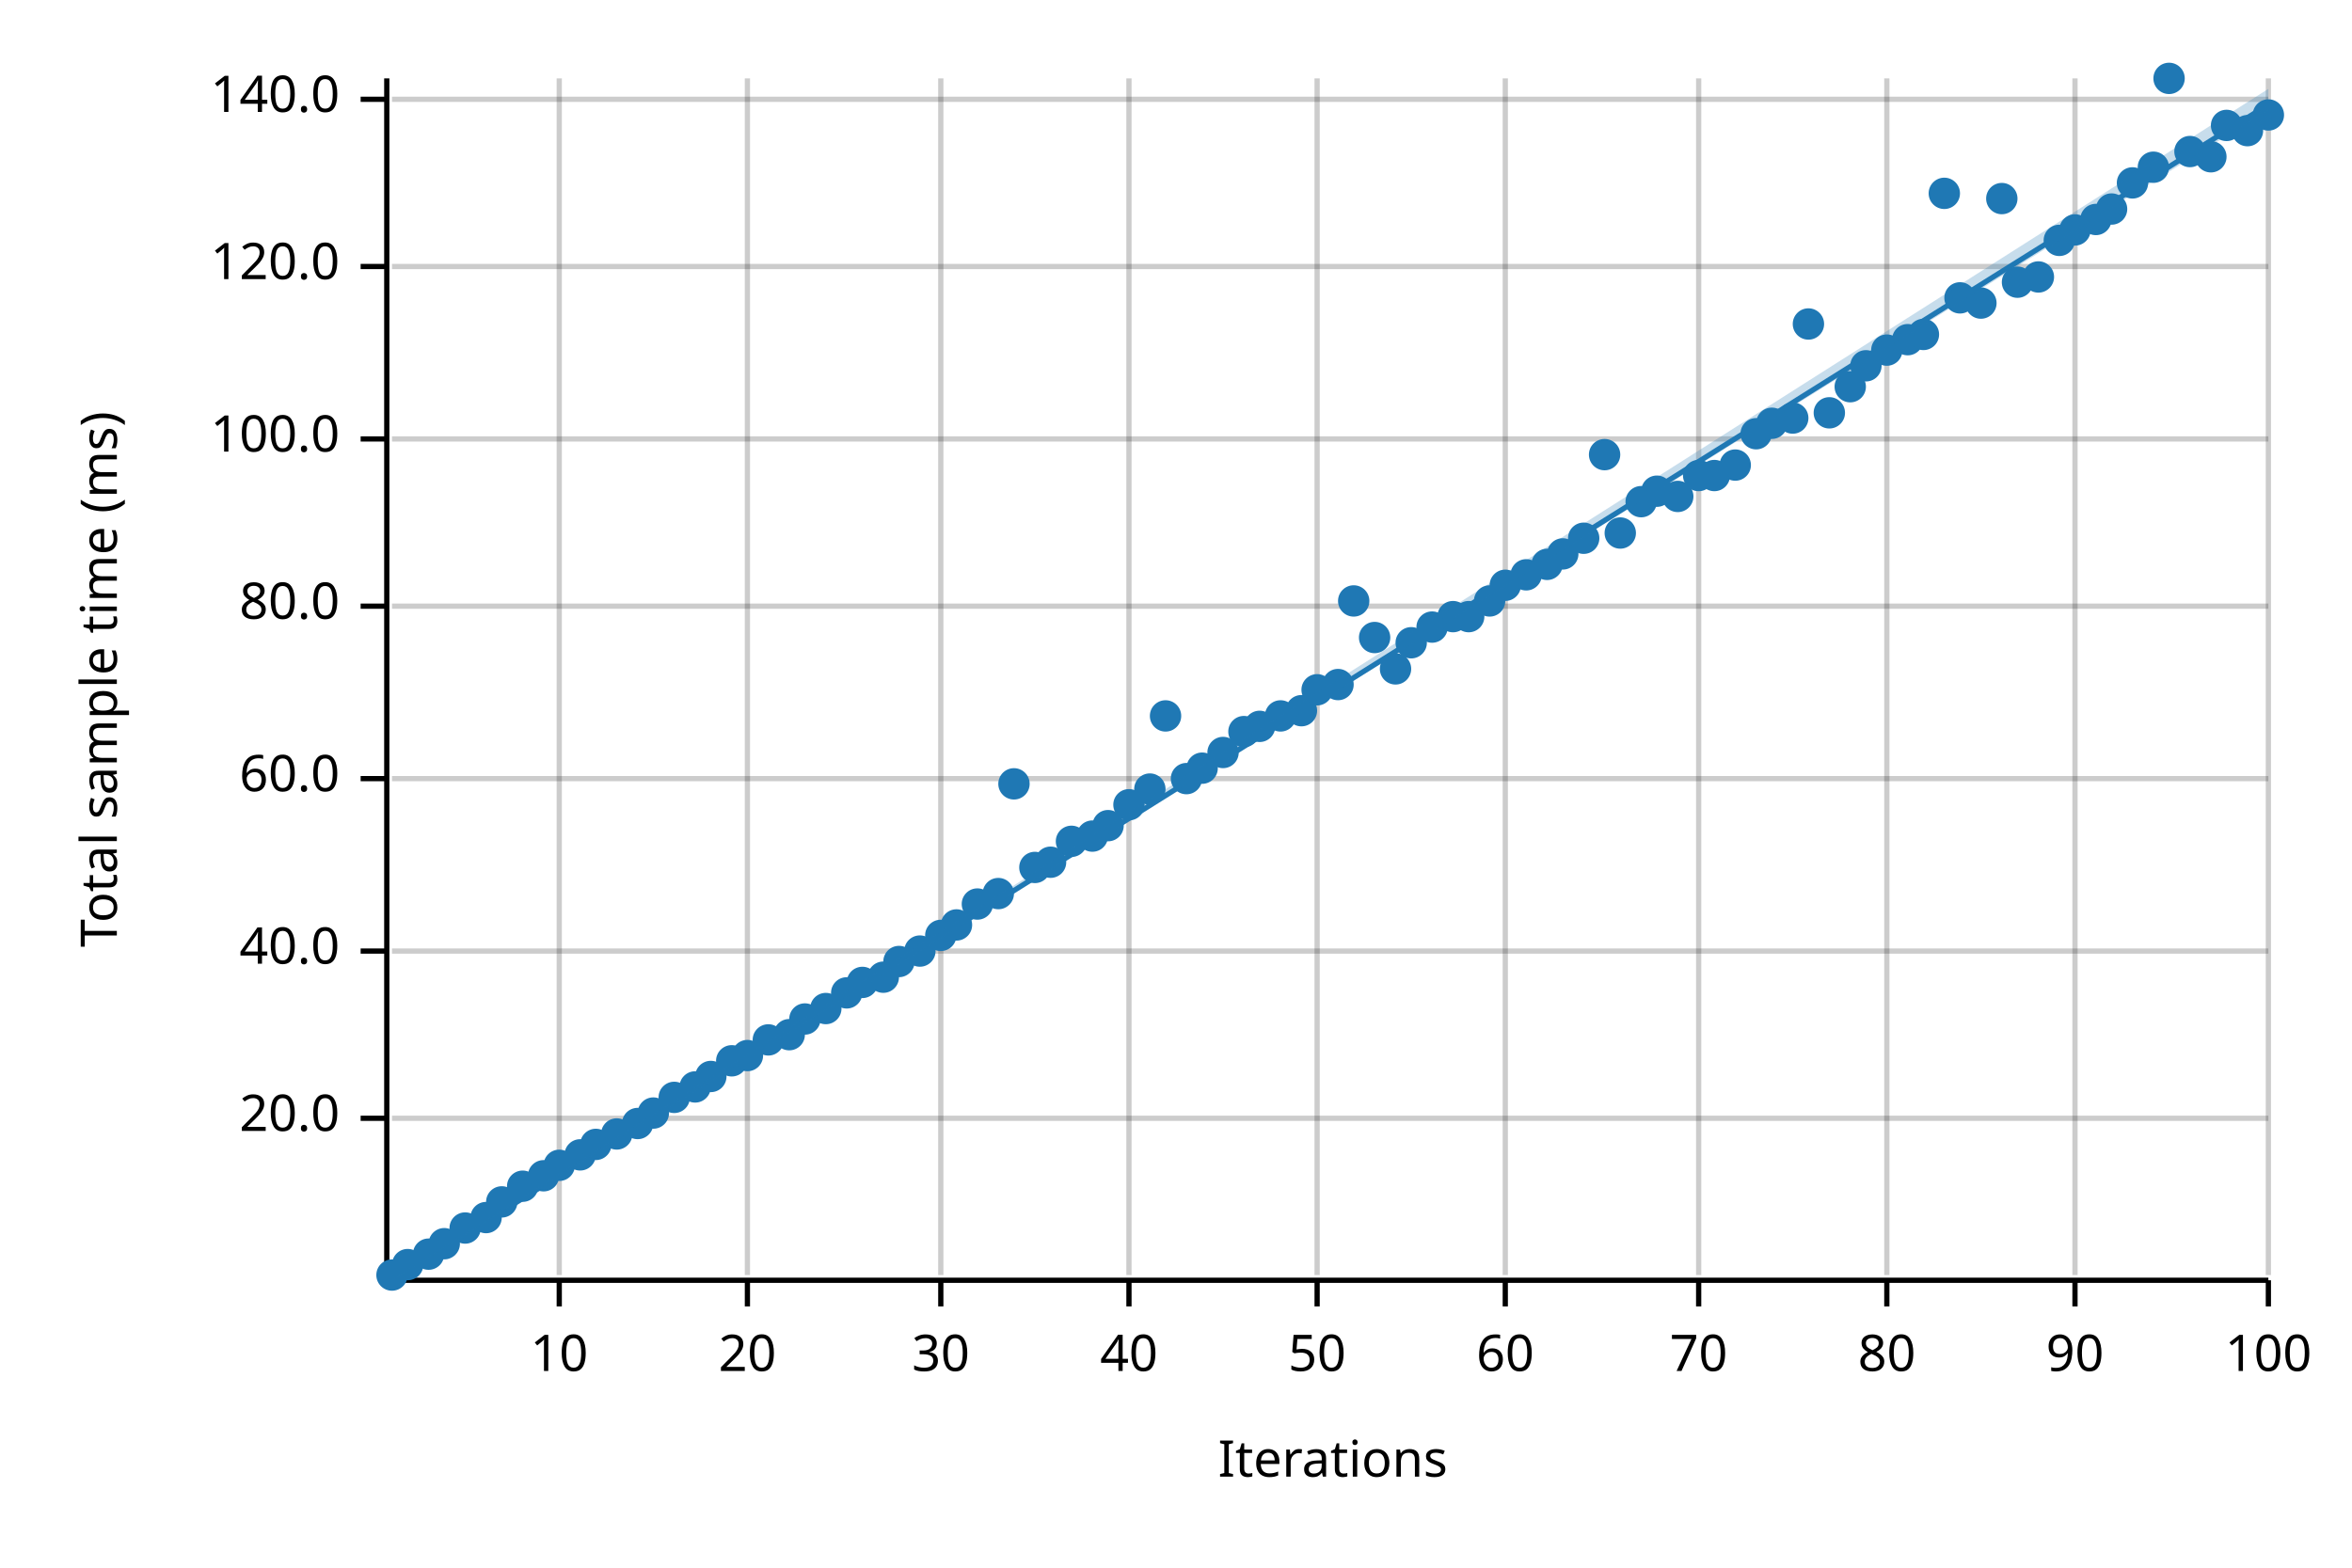
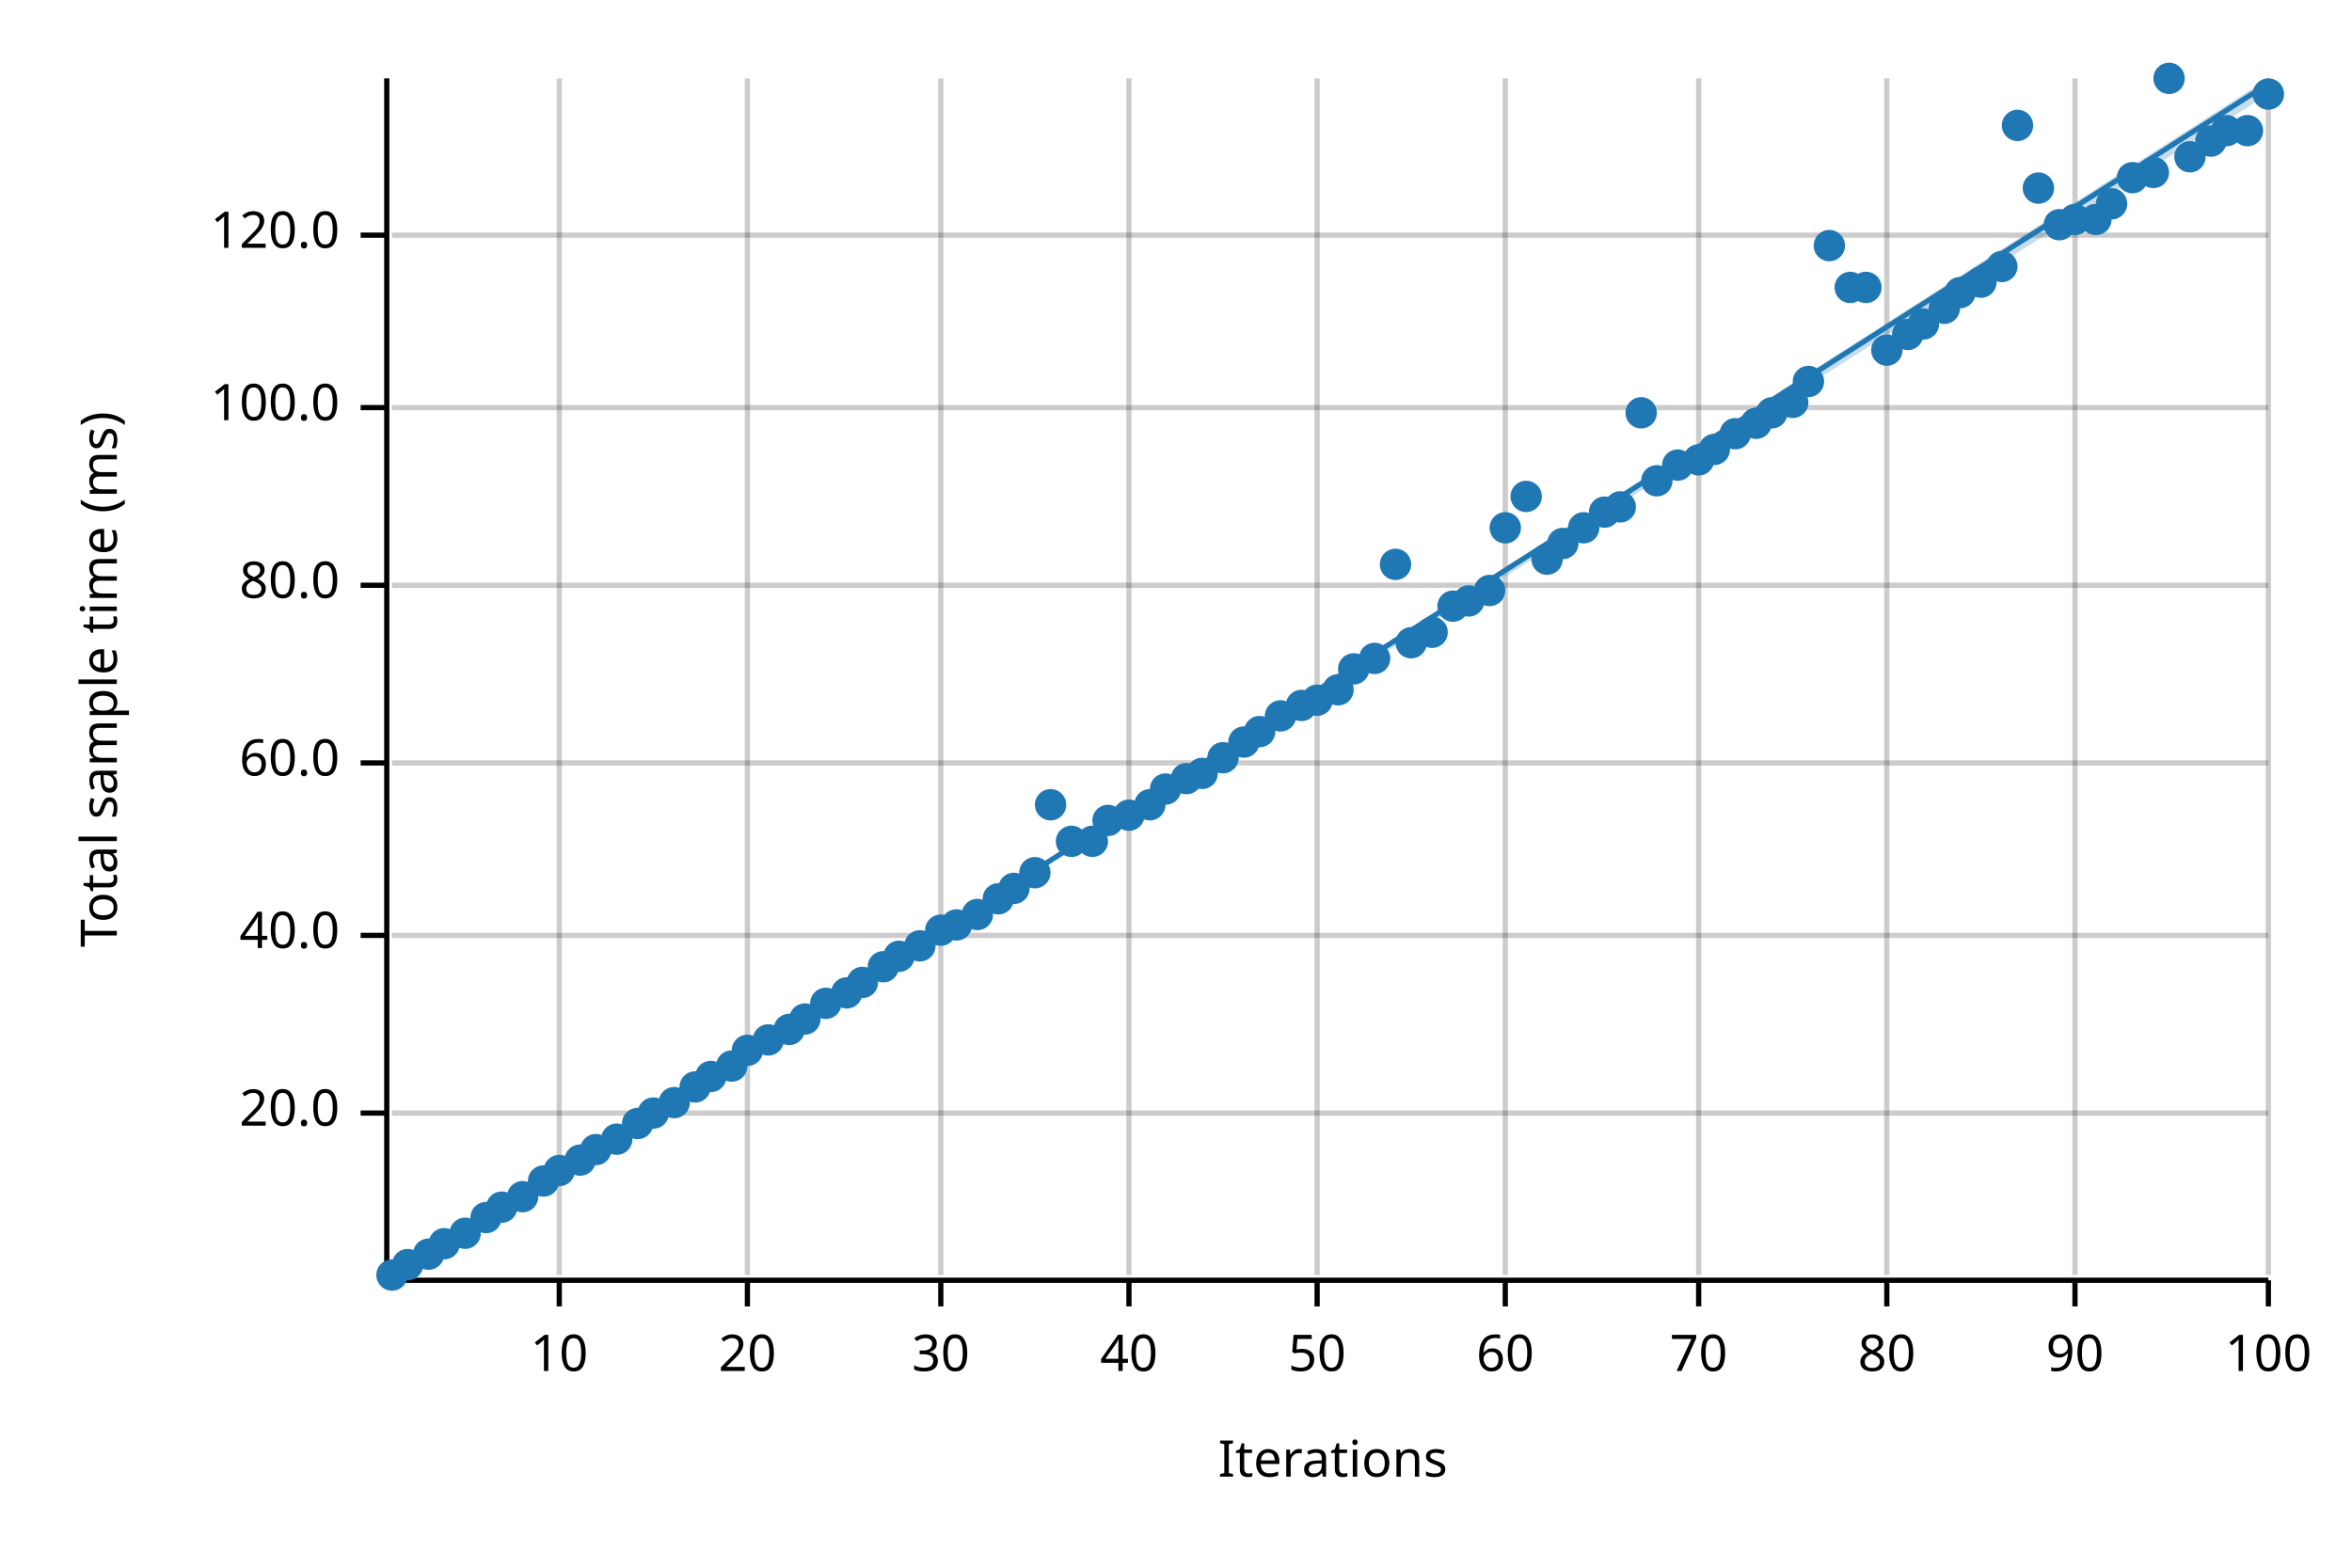
<svg xmlns="http://www.w3.org/2000/svg" width="450" height="300" viewBox="0 0 450 300">
  <text x="15" y="130" dy="0.76em" text-anchor="middle" font-family="sans-serif" font-size="9.677" opacity="1" fill="#000000" transform="rotate(270, 15, 130)">
Total sample time (ms)
</text>
  <text x="255" y="285" dy="-0.5ex" text-anchor="middle" font-family="sans-serif" font-size="9.677" opacity="1" fill="#000000">
Iterations
</text>
  <line opacity="0.2" stroke="#000000" stroke-width="1" x1="107" y1="244" x2="107" y2="15" />
  <line opacity="0.2" stroke="#000000" stroke-width="1" x1="143" y1="244" x2="143" y2="15" />
  <line opacity="0.2" stroke="#000000" stroke-width="1" x1="180" y1="244" x2="180" y2="15" />
  <line opacity="0.2" stroke="#000000" stroke-width="1" x1="216" y1="244" x2="216" y2="15" />
  <line opacity="0.2" stroke="#000000" stroke-width="1" x1="252" y1="244" x2="252" y2="15" />
  <line opacity="0.2" stroke="#000000" stroke-width="1" x1="288" y1="244" x2="288" y2="15" />
  <line opacity="0.2" stroke="#000000" stroke-width="1" x1="325" y1="244" x2="325" y2="15" />
  <line opacity="0.2" stroke="#000000" stroke-width="1" x1="361" y1="244" x2="361" y2="15" />
  <line opacity="0.2" stroke="#000000" stroke-width="1" x1="397" y1="244" x2="397" y2="15" />
  <line opacity="0.2" stroke="#000000" stroke-width="1" x1="434" y1="244" x2="434" y2="15" />
-   <line opacity="0.2" stroke="#000000" stroke-width="1" x1="75" y1="214" x2="434" y2="214" />
-   <line opacity="0.2" stroke="#000000" stroke-width="1" x1="75" y1="182" x2="434" y2="182" />
-   <line opacity="0.2" stroke="#000000" stroke-width="1" x1="75" y1="149" x2="434" y2="149" />
-   <line opacity="0.2" stroke="#000000" stroke-width="1" x1="75" y1="116" x2="434" y2="116" />
-   <line opacity="0.2" stroke="#000000" stroke-width="1" x1="75" y1="84" x2="434" y2="84" />
-   <line opacity="0.2" stroke="#000000" stroke-width="1" x1="75" y1="51" x2="434" y2="51" />
-   <line opacity="0.2" stroke="#000000" stroke-width="1" x1="75" y1="19" x2="434" y2="19" />
+   <line opacity="0.2" stroke="#000000" stroke-width="1" x1="75" y1="213" x2="434" y2="213" />
+   <line opacity="0.2" stroke="#000000" stroke-width="1" x1="75" y1="179" x2="434" y2="179" />
+   <line opacity="0.2" stroke="#000000" stroke-width="1" x1="75" y1="146" x2="434" y2="146" />
+   <line opacity="0.2" stroke="#000000" stroke-width="1" x1="75" y1="112" x2="434" y2="112" />
+   <line opacity="0.2" stroke="#000000" stroke-width="1" x1="75" y1="78" x2="434" y2="78" />
+   <line opacity="0.2" stroke="#000000" stroke-width="1" x1="75" y1="45" x2="434" y2="45" />
  <polyline fill="none" opacity="1" stroke="#000000" stroke-width="1" points="74,15 74,244 " />
-   <text x="65" y="214" dy="0.5ex" text-anchor="end" font-family="sans-serif" font-size="9.677" opacity="1" fill="#000000">
+   <text x="65" y="213" dy="0.5ex" text-anchor="end" font-family="sans-serif" font-size="9.677" opacity="1" fill="#000000">
20.0
</text>
-   <polyline fill="none" opacity="1" stroke="#000000" stroke-width="1" points="69,214 74,214 " />
-   <text x="65" y="182" dy="0.5ex" text-anchor="end" font-family="sans-serif" font-size="9.677" opacity="1" fill="#000000">
+   <polyline fill="none" opacity="1" stroke="#000000" stroke-width="1" points="69,213 74,213 " />
+   <text x="65" y="179" dy="0.5ex" text-anchor="end" font-family="sans-serif" font-size="9.677" opacity="1" fill="#000000">
40.0
</text>
-   <polyline fill="none" opacity="1" stroke="#000000" stroke-width="1" points="69,182 74,182 " />
-   <text x="65" y="149" dy="0.5ex" text-anchor="end" font-family="sans-serif" font-size="9.677" opacity="1" fill="#000000">
+   <polyline fill="none" opacity="1" stroke="#000000" stroke-width="1" points="69,179 74,179 " />
+   <text x="65" y="146" dy="0.5ex" text-anchor="end" font-family="sans-serif" font-size="9.677" opacity="1" fill="#000000">
60.0
</text>
-   <polyline fill="none" opacity="1" stroke="#000000" stroke-width="1" points="69,149 74,149 " />
-   <text x="65" y="116" dy="0.5ex" text-anchor="end" font-family="sans-serif" font-size="9.677" opacity="1" fill="#000000">
+   <polyline fill="none" opacity="1" stroke="#000000" stroke-width="1" points="69,146 74,146 " />
+   <text x="65" y="112" dy="0.5ex" text-anchor="end" font-family="sans-serif" font-size="9.677" opacity="1" fill="#000000">
80.0
</text>
-   <polyline fill="none" opacity="1" stroke="#000000" stroke-width="1" points="69,116 74,116 " />
-   <text x="65" y="84" dy="0.5ex" text-anchor="end" font-family="sans-serif" font-size="9.677" opacity="1" fill="#000000">
+   <polyline fill="none" opacity="1" stroke="#000000" stroke-width="1" points="69,112 74,112 " />
+   <text x="65" y="78" dy="0.5ex" text-anchor="end" font-family="sans-serif" font-size="9.677" opacity="1" fill="#000000">
100.0
</text>
-   <polyline fill="none" opacity="1" stroke="#000000" stroke-width="1" points="69,84 74,84 " />
-   <text x="65" y="51" dy="0.5ex" text-anchor="end" font-family="sans-serif" font-size="9.677" opacity="1" fill="#000000">
+   <polyline fill="none" opacity="1" stroke="#000000" stroke-width="1" points="69,78 74,78 " />
+   <text x="65" y="45" dy="0.5ex" text-anchor="end" font-family="sans-serif" font-size="9.677" opacity="1" fill="#000000">
120.0
</text>
-   <polyline fill="none" opacity="1" stroke="#000000" stroke-width="1" points="69,51 74,51 " />
-   <text x="65" y="19" dy="0.5ex" text-anchor="end" font-family="sans-serif" font-size="9.677" opacity="1" fill="#000000">
- 140.0
- </text>
-   <polyline fill="none" opacity="1" stroke="#000000" stroke-width="1" points="69,19 74,19 " />
+   <polyline fill="none" opacity="1" stroke="#000000" stroke-width="1" points="69,45 74,45 " />
  <polyline fill="none" opacity="1" stroke="#000000" stroke-width="1" points="75,245 434,245 " />
  <text x="107" y="255" dy="0.76em" text-anchor="middle" font-family="sans-serif" font-size="9.677" opacity="1" fill="#000000">
10
</text>
  <polyline fill="none" opacity="1" stroke="#000000" stroke-width="1" points="107,245 107,250 " />
  <text x="143" y="255" dy="0.76em" text-anchor="middle" font-family="sans-serif" font-size="9.677" opacity="1" fill="#000000">
20
</text>
  <polyline fill="none" opacity="1" stroke="#000000" stroke-width="1" points="143,245 143,250 " />
  <text x="180" y="255" dy="0.76em" text-anchor="middle" font-family="sans-serif" font-size="9.677" opacity="1" fill="#000000">
30
</text>
  <polyline fill="none" opacity="1" stroke="#000000" stroke-width="1" points="180,245 180,250 " />
  <text x="216" y="255" dy="0.76em" text-anchor="middle" font-family="sans-serif" font-size="9.677" opacity="1" fill="#000000">
40
</text>
  <polyline fill="none" opacity="1" stroke="#000000" stroke-width="1" points="216,245 216,250 " />
  <text x="252" y="255" dy="0.76em" text-anchor="middle" font-family="sans-serif" font-size="9.677" opacity="1" fill="#000000">
50
</text>
  <polyline fill="none" opacity="1" stroke="#000000" stroke-width="1" points="252,245 252,250 " />
  <text x="288" y="255" dy="0.76em" text-anchor="middle" font-family="sans-serif" font-size="9.677" opacity="1" fill="#000000">
60
</text>
  <polyline fill="none" opacity="1" stroke="#000000" stroke-width="1" points="288,245 288,250 " />
  <text x="325" y="255" dy="0.76em" text-anchor="middle" font-family="sans-serif" font-size="9.677" opacity="1" fill="#000000">
70
</text>
  <polyline fill="none" opacity="1" stroke="#000000" stroke-width="1" points="325,245 325,250 " />
  <text x="361" y="255" dy="0.76em" text-anchor="middle" font-family="sans-serif" font-size="9.677" opacity="1" fill="#000000">
80
</text>
  <polyline fill="none" opacity="1" stroke="#000000" stroke-width="1" points="361,245 361,250 " />
  <text x="397" y="255" dy="0.76em" text-anchor="middle" font-family="sans-serif" font-size="9.677" opacity="1" fill="#000000">
90
</text>
  <polyline fill="none" opacity="1" stroke="#000000" stroke-width="1" points="397,245 397,250 " />
  <text x="434" y="255" dy="0.76em" text-anchor="middle" font-family="sans-serif" font-size="9.677" opacity="1" fill="#000000">
100
</text>
  <polyline fill="none" opacity="1" stroke="#000000" stroke-width="1" points="434,245 434,250 " />
  <circle cx="75" cy="244" r="3" opacity="1" fill="#1F78B4" stroke="none" stroke-width="1" />
  <circle cx="78" cy="242" r="3" opacity="1" fill="#1F78B4" stroke="none" stroke-width="1" />
  <circle cx="82" cy="240" r="3" opacity="1" fill="#1F78B4" stroke="none" stroke-width="1" />
  <circle cx="85" cy="238" r="3" opacity="1" fill="#1F78B4" stroke="none" stroke-width="1" />
-   <circle cx="89" cy="235" r="3" opacity="1" fill="#1F78B4" stroke="none" stroke-width="1" />
+   <circle cx="89" cy="236" r="3" opacity="1" fill="#1F78B4" stroke="none" stroke-width="1" />
  <circle cx="93" cy="233" r="3" opacity="1" fill="#1F78B4" stroke="none" stroke-width="1" />
-   <circle cx="96" cy="230" r="3" opacity="1" fill="#1F78B4" stroke="none" stroke-width="1" />
-   <circle cx="100" cy="227" r="3" opacity="1" fill="#1F78B4" stroke="none" stroke-width="1" />
-   <circle cx="104" cy="225" r="3" opacity="1" fill="#1F78B4" stroke="none" stroke-width="1" />
-   <circle cx="107" cy="223" r="3" opacity="1" fill="#1F78B4" stroke="none" stroke-width="1" />
-   <circle cx="111" cy="221" r="3" opacity="1" fill="#1F78B4" stroke="none" stroke-width="1" />
-   <circle cx="114" cy="219" r="3" opacity="1" fill="#1F78B4" stroke="none" stroke-width="1" />
-   <circle cx="118" cy="217" r="3" opacity="1" fill="#1F78B4" stroke="none" stroke-width="1" />
+   <circle cx="96" cy="231" r="3" opacity="1" fill="#1F78B4" stroke="none" stroke-width="1" />
+   <circle cx="100" cy="229" r="3" opacity="1" fill="#1F78B4" stroke="none" stroke-width="1" />
+   <circle cx="104" cy="226" r="3" opacity="1" fill="#1F78B4" stroke="none" stroke-width="1" />
+   <circle cx="107" cy="224" r="3" opacity="1" fill="#1F78B4" stroke="none" stroke-width="1" />
+   <circle cx="111" cy="222" r="3" opacity="1" fill="#1F78B4" stroke="none" stroke-width="1" />
+   <circle cx="114" cy="220" r="3" opacity="1" fill="#1F78B4" stroke="none" stroke-width="1" />
+   <circle cx="118" cy="218" r="3" opacity="1" fill="#1F78B4" stroke="none" stroke-width="1" />
  <circle cx="122" cy="215" r="3" opacity="1" fill="#1F78B4" stroke="none" stroke-width="1" />
  <circle cx="125" cy="213" r="3" opacity="1" fill="#1F78B4" stroke="none" stroke-width="1" />
-   <circle cx="129" cy="210" r="3" opacity="1" fill="#1F78B4" stroke="none" stroke-width="1" />
+   <circle cx="129" cy="211" r="3" opacity="1" fill="#1F78B4" stroke="none" stroke-width="1" />
  <circle cx="133" cy="208" r="3" opacity="1" fill="#1F78B4" stroke="none" stroke-width="1" />
  <circle cx="136" cy="206" r="3" opacity="1" fill="#1F78B4" stroke="none" stroke-width="1" />
-   <circle cx="140" cy="203" r="3" opacity="1" fill="#1F78B4" stroke="none" stroke-width="1" />
-   <circle cx="143" cy="202" r="3" opacity="1" fill="#1F78B4" stroke="none" stroke-width="1" />
+   <circle cx="140" cy="204" r="3" opacity="1" fill="#1F78B4" stroke="none" stroke-width="1" />
+   <circle cx="143" cy="201" r="3" opacity="1" fill="#1F78B4" stroke="none" stroke-width="1" />
  <circle cx="147" cy="199" r="3" opacity="1" fill="#1F78B4" stroke="none" stroke-width="1" />
-   <circle cx="151" cy="198" r="3" opacity="1" fill="#1F78B4" stroke="none" stroke-width="1" />
+   <circle cx="151" cy="197" r="3" opacity="1" fill="#1F78B4" stroke="none" stroke-width="1" />
  <circle cx="154" cy="195" r="3" opacity="1" fill="#1F78B4" stroke="none" stroke-width="1" />
-   <circle cx="158" cy="193" r="3" opacity="1" fill="#1F78B4" stroke="none" stroke-width="1" />
+   <circle cx="158" cy="192" r="3" opacity="1" fill="#1F78B4" stroke="none" stroke-width="1" />
  <circle cx="162" cy="190" r="3" opacity="1" fill="#1F78B4" stroke="none" stroke-width="1" />
  <circle cx="165" cy="188" r="3" opacity="1" fill="#1F78B4" stroke="none" stroke-width="1" />
-   <circle cx="169" cy="187" r="3" opacity="1" fill="#1F78B4" stroke="none" stroke-width="1" />
-   <circle cx="172" cy="184" r="3" opacity="1" fill="#1F78B4" stroke="none" stroke-width="1" />
-   <circle cx="176" cy="182" r="3" opacity="1" fill="#1F78B4" stroke="none" stroke-width="1" />
-   <circle cx="180" cy="179" r="3" opacity="1" fill="#1F78B4" stroke="none" stroke-width="1" />
+   <circle cx="169" cy="185" r="3" opacity="1" fill="#1F78B4" stroke="none" stroke-width="1" />
+   <circle cx="172" cy="183" r="3" opacity="1" fill="#1F78B4" stroke="none" stroke-width="1" />
+   <circle cx="176" cy="181" r="3" opacity="1" fill="#1F78B4" stroke="none" stroke-width="1" />
+   <circle cx="180" cy="178" r="3" opacity="1" fill="#1F78B4" stroke="none" stroke-width="1" />
  <circle cx="183" cy="177" r="3" opacity="1" fill="#1F78B4" stroke="none" stroke-width="1" />
-   <circle cx="187" cy="173" r="3" opacity="1" fill="#1F78B4" stroke="none" stroke-width="1" />
-   <circle cx="191" cy="171" r="3" opacity="1" fill="#1F78B4" stroke="none" stroke-width="1" />
-   <circle cx="194" cy="150" r="3" opacity="1" fill="#1F78B4" stroke="none" stroke-width="1" />
-   <circle cx="198" cy="166" r="3" opacity="1" fill="#1F78B4" stroke="none" stroke-width="1" />
-   <circle cx="201" cy="165" r="3" opacity="1" fill="#1F78B4" stroke="none" stroke-width="1" />
+   <circle cx="187" cy="175" r="3" opacity="1" fill="#1F78B4" stroke="none" stroke-width="1" />
+   <circle cx="191" cy="172" r="3" opacity="1" fill="#1F78B4" stroke="none" stroke-width="1" />
+   <circle cx="194" cy="170" r="3" opacity="1" fill="#1F78B4" stroke="none" stroke-width="1" />
+   <circle cx="198" cy="167" r="3" opacity="1" fill="#1F78B4" stroke="none" stroke-width="1" />
+   <circle cx="201" cy="154" r="3" opacity="1" fill="#1F78B4" stroke="none" stroke-width="1" />
  <circle cx="205" cy="161" r="3" opacity="1" fill="#1F78B4" stroke="none" stroke-width="1" />
-   <circle cx="209" cy="160" r="3" opacity="1" fill="#1F78B4" stroke="none" stroke-width="1" />
-   <circle cx="212" cy="158" r="3" opacity="1" fill="#1F78B4" stroke="none" stroke-width="1" />
-   <circle cx="216" cy="154" r="3" opacity="1" fill="#1F78B4" stroke="none" stroke-width="1" />
-   <circle cx="220" cy="151" r="3" opacity="1" fill="#1F78B4" stroke="none" stroke-width="1" />
-   <circle cx="223" cy="137" r="3" opacity="1" fill="#1F78B4" stroke="none" stroke-width="1" />
+   <circle cx="209" cy="161" r="3" opacity="1" fill="#1F78B4" stroke="none" stroke-width="1" />
+   <circle cx="212" cy="157" r="3" opacity="1" fill="#1F78B4" stroke="none" stroke-width="1" />
+   <circle cx="216" cy="156" r="3" opacity="1" fill="#1F78B4" stroke="none" stroke-width="1" />
+   <circle cx="220" cy="154" r="3" opacity="1" fill="#1F78B4" stroke="none" stroke-width="1" />
+   <circle cx="223" cy="151" r="3" opacity="1" fill="#1F78B4" stroke="none" stroke-width="1" />
  <circle cx="227" cy="149" r="3" opacity="1" fill="#1F78B4" stroke="none" stroke-width="1" />
-   <circle cx="230" cy="147" r="3" opacity="1" fill="#1F78B4" stroke="none" stroke-width="1" />
-   <circle cx="234" cy="144" r="3" opacity="1" fill="#1F78B4" stroke="none" stroke-width="1" />
-   <circle cx="238" cy="140" r="3" opacity="1" fill="#1F78B4" stroke="none" stroke-width="1" />
-   <circle cx="241" cy="139" r="3" opacity="1" fill="#1F78B4" stroke="none" stroke-width="1" />
+   <circle cx="230" cy="148" r="3" opacity="1" fill="#1F78B4" stroke="none" stroke-width="1" />
+   <circle cx="234" cy="145" r="3" opacity="1" fill="#1F78B4" stroke="none" stroke-width="1" />
+   <circle cx="238" cy="142" r="3" opacity="1" fill="#1F78B4" stroke="none" stroke-width="1" />
+   <circle cx="241" cy="140" r="3" opacity="1" fill="#1F78B4" stroke="none" stroke-width="1" />
  <circle cx="245" cy="137" r="3" opacity="1" fill="#1F78B4" stroke="none" stroke-width="1" />
-   <circle cx="249" cy="136" r="3" opacity="1" fill="#1F78B4" stroke="none" stroke-width="1" />
-   <circle cx="252" cy="132" r="3" opacity="1" fill="#1F78B4" stroke="none" stroke-width="1" />
-   <circle cx="256" cy="131" r="3" opacity="1" fill="#1F78B4" stroke="none" stroke-width="1" />
-   <circle cx="259" cy="115" r="3" opacity="1" fill="#1F78B4" stroke="none" stroke-width="1" />
-   <circle cx="263" cy="122" r="3" opacity="1" fill="#1F78B4" stroke="none" stroke-width="1" />
-   <circle cx="267" cy="128" r="3" opacity="1" fill="#1F78B4" stroke="none" stroke-width="1" />
+   <circle cx="249" cy="135" r="3" opacity="1" fill="#1F78B4" stroke="none" stroke-width="1" />
+   <circle cx="252" cy="134" r="3" opacity="1" fill="#1F78B4" stroke="none" stroke-width="1" />
+   <circle cx="256" cy="132" r="3" opacity="1" fill="#1F78B4" stroke="none" stroke-width="1" />
+   <circle cx="259" cy="128" r="3" opacity="1" fill="#1F78B4" stroke="none" stroke-width="1" />
+   <circle cx="263" cy="126" r="3" opacity="1" fill="#1F78B4" stroke="none" stroke-width="1" />
+   <circle cx="267" cy="108" r="3" opacity="1" fill="#1F78B4" stroke="none" stroke-width="1" />
  <circle cx="270" cy="123" r="3" opacity="1" fill="#1F78B4" stroke="none" stroke-width="1" />
-   <circle cx="274" cy="120" r="3" opacity="1" fill="#1F78B4" stroke="none" stroke-width="1" />
-   <circle cx="278" cy="118" r="3" opacity="1" fill="#1F78B4" stroke="none" stroke-width="1" />
-   <circle cx="281" cy="118" r="3" opacity="1" fill="#1F78B4" stroke="none" stroke-width="1" />
-   <circle cx="285" cy="115" r="3" opacity="1" fill="#1F78B4" stroke="none" stroke-width="1" />
-   <circle cx="288" cy="112" r="3" opacity="1" fill="#1F78B4" stroke="none" stroke-width="1" />
-   <circle cx="292" cy="110" r="3" opacity="1" fill="#1F78B4" stroke="none" stroke-width="1" />
-   <circle cx="296" cy="108" r="3" opacity="1" fill="#1F78B4" stroke="none" stroke-width="1" />
-   <circle cx="299" cy="106" r="3" opacity="1" fill="#1F78B4" stroke="none" stroke-width="1" />
-   <circle cx="303" cy="103" r="3" opacity="1" fill="#1F78B4" stroke="none" stroke-width="1" />
-   <circle cx="307" cy="87" r="3" opacity="1" fill="#1F78B4" stroke="none" stroke-width="1" />
-   <circle cx="310" cy="102" r="3" opacity="1" fill="#1F78B4" stroke="none" stroke-width="1" />
-   <circle cx="314" cy="96" r="3" opacity="1" fill="#1F78B4" stroke="none" stroke-width="1" />
-   <circle cx="317" cy="94" r="3" opacity="1" fill="#1F78B4" stroke="none" stroke-width="1" />
-   <circle cx="321" cy="95" r="3" opacity="1" fill="#1F78B4" stroke="none" stroke-width="1" />
-   <circle cx="325" cy="91" r="3" opacity="1" fill="#1F78B4" stroke="none" stroke-width="1" />
-   <circle cx="328" cy="91" r="3" opacity="1" fill="#1F78B4" stroke="none" stroke-width="1" />
-   <circle cx="332" cy="89" r="3" opacity="1" fill="#1F78B4" stroke="none" stroke-width="1" />
-   <circle cx="336" cy="83" r="3" opacity="1" fill="#1F78B4" stroke="none" stroke-width="1" />
-   <circle cx="339" cy="81" r="3" opacity="1" fill="#1F78B4" stroke="none" stroke-width="1" />
-   <circle cx="343" cy="80" r="3" opacity="1" fill="#1F78B4" stroke="none" stroke-width="1" />
-   <circle cx="346" cy="62" r="3" opacity="1" fill="#1F78B4" stroke="none" stroke-width="1" />
-   <circle cx="350" cy="79" r="3" opacity="1" fill="#1F78B4" stroke="none" stroke-width="1" />
-   <circle cx="354" cy="74" r="3" opacity="1" fill="#1F78B4" stroke="none" stroke-width="1" />
-   <circle cx="357" cy="70" r="3" opacity="1" fill="#1F78B4" stroke="none" stroke-width="1" />
+   <circle cx="274" cy="121" r="3" opacity="1" fill="#1F78B4" stroke="none" stroke-width="1" />
+   <circle cx="278" cy="116" r="3" opacity="1" fill="#1F78B4" stroke="none" stroke-width="1" />
+   <circle cx="281" cy="115" r="3" opacity="1" fill="#1F78B4" stroke="none" stroke-width="1" />
+   <circle cx="285" cy="113" r="3" opacity="1" fill="#1F78B4" stroke="none" stroke-width="1" />
+   <circle cx="288" cy="101" r="3" opacity="1" fill="#1F78B4" stroke="none" stroke-width="1" />
+   <circle cx="292" cy="95" r="3" opacity="1" fill="#1F78B4" stroke="none" stroke-width="1" />
+   <circle cx="296" cy="107" r="3" opacity="1" fill="#1F78B4" stroke="none" stroke-width="1" />
+   <circle cx="299" cy="104" r="3" opacity="1" fill="#1F78B4" stroke="none" stroke-width="1" />
+   <circle cx="303" cy="101" r="3" opacity="1" fill="#1F78B4" stroke="none" stroke-width="1" />
+   <circle cx="307" cy="98" r="3" opacity="1" fill="#1F78B4" stroke="none" stroke-width="1" />
+   <circle cx="310" cy="97" r="3" opacity="1" fill="#1F78B4" stroke="none" stroke-width="1" />
+   <circle cx="314" cy="79" r="3" opacity="1" fill="#1F78B4" stroke="none" stroke-width="1" />
+   <circle cx="317" cy="92" r="3" opacity="1" fill="#1F78B4" stroke="none" stroke-width="1" />
+   <circle cx="321" cy="89" r="3" opacity="1" fill="#1F78B4" stroke="none" stroke-width="1" />
+   <circle cx="325" cy="88" r="3" opacity="1" fill="#1F78B4" stroke="none" stroke-width="1" />
+   <circle cx="328" cy="86" r="3" opacity="1" fill="#1F78B4" stroke="none" stroke-width="1" />
+   <circle cx="332" cy="83" r="3" opacity="1" fill="#1F78B4" stroke="none" stroke-width="1" />
+   <circle cx="336" cy="81" r="3" opacity="1" fill="#1F78B4" stroke="none" stroke-width="1" />
+   <circle cx="339" cy="79" r="3" opacity="1" fill="#1F78B4" stroke="none" stroke-width="1" />
+   <circle cx="343" cy="77" r="3" opacity="1" fill="#1F78B4" stroke="none" stroke-width="1" />
+   <circle cx="346" cy="73" r="3" opacity="1" fill="#1F78B4" stroke="none" stroke-width="1" />
+   <circle cx="350" cy="47" r="3" opacity="1" fill="#1F78B4" stroke="none" stroke-width="1" />
+   <circle cx="354" cy="55" r="3" opacity="1" fill="#1F78B4" stroke="none" stroke-width="1" />
+   <circle cx="357" cy="55" r="3" opacity="1" fill="#1F78B4" stroke="none" stroke-width="1" />
  <circle cx="361" cy="67" r="3" opacity="1" fill="#1F78B4" stroke="none" stroke-width="1" />
-   <circle cx="365" cy="65" r="3" opacity="1" fill="#1F78B4" stroke="none" stroke-width="1" />
-   <circle cx="368" cy="64" r="3" opacity="1" fill="#1F78B4" stroke="none" stroke-width="1" />
-   <circle cx="372" cy="37" r="3" opacity="1" fill="#1F78B4" stroke="none" stroke-width="1" />
-   <circle cx="375" cy="57" r="3" opacity="1" fill="#1F78B4" stroke="none" stroke-width="1" />
-   <circle cx="379" cy="58" r="3" opacity="1" fill="#1F78B4" stroke="none" stroke-width="1" />
-   <circle cx="383" cy="38" r="3" opacity="1" fill="#1F78B4" stroke="none" stroke-width="1" />
-   <circle cx="386" cy="54" r="3" opacity="1" fill="#1F78B4" stroke="none" stroke-width="1" />
-   <circle cx="390" cy="53" r="3" opacity="1" fill="#1F78B4" stroke="none" stroke-width="1" />
-   <circle cx="394" cy="46" r="3" opacity="1" fill="#1F78B4" stroke="none" stroke-width="1" />
-   <circle cx="397" cy="44" r="3" opacity="1" fill="#1F78B4" stroke="none" stroke-width="1" />
+   <circle cx="365" cy="64" r="3" opacity="1" fill="#1F78B4" stroke="none" stroke-width="1" />
+   <circle cx="368" cy="62" r="3" opacity="1" fill="#1F78B4" stroke="none" stroke-width="1" />
+   <circle cx="372" cy="59" r="3" opacity="1" fill="#1F78B4" stroke="none" stroke-width="1" />
+   <circle cx="375" cy="56" r="3" opacity="1" fill="#1F78B4" stroke="none" stroke-width="1" />
+   <circle cx="379" cy="54" r="3" opacity="1" fill="#1F78B4" stroke="none" stroke-width="1" />
+   <circle cx="383" cy="51" r="3" opacity="1" fill="#1F78B4" stroke="none" stroke-width="1" />
+   <circle cx="386" cy="24" r="3" opacity="1" fill="#1F78B4" stroke="none" stroke-width="1" />
+   <circle cx="390" cy="36" r="3" opacity="1" fill="#1F78B4" stroke="none" stroke-width="1" />
+   <circle cx="394" cy="43" r="3" opacity="1" fill="#1F78B4" stroke="none" stroke-width="1" />
+   <circle cx="397" cy="42" r="3" opacity="1" fill="#1F78B4" stroke="none" stroke-width="1" />
  <circle cx="401" cy="42" r="3" opacity="1" fill="#1F78B4" stroke="none" stroke-width="1" />
-   <circle cx="404" cy="40" r="3" opacity="1" fill="#1F78B4" stroke="none" stroke-width="1" />
-   <circle cx="408" cy="35" r="3" opacity="1" fill="#1F78B4" stroke="none" stroke-width="1" />
-   <circle cx="412" cy="32" r="3" opacity="1" fill="#1F78B4" stroke="none" stroke-width="1" />
+   <circle cx="404" cy="39" r="3" opacity="1" fill="#1F78B4" stroke="none" stroke-width="1" />
+   <circle cx="408" cy="34" r="3" opacity="1" fill="#1F78B4" stroke="none" stroke-width="1" />
+   <circle cx="412" cy="33" r="3" opacity="1" fill="#1F78B4" stroke="none" stroke-width="1" />
  <circle cx="415" cy="15" r="3" opacity="1" fill="#1F78B4" stroke="none" stroke-width="1" />
-   <circle cx="419" cy="29" r="3" opacity="1" fill="#1F78B4" stroke="none" stroke-width="1" />
-   <circle cx="423" cy="30" r="3" opacity="1" fill="#1F78B4" stroke="none" stroke-width="1" />
-   <circle cx="426" cy="24" r="3" opacity="1" fill="#1F78B4" stroke="none" stroke-width="1" />
+   <circle cx="419" cy="30" r="3" opacity="1" fill="#1F78B4" stroke="none" stroke-width="1" />
+   <circle cx="423" cy="27" r="3" opacity="1" fill="#1F78B4" stroke="none" stroke-width="1" />
+   <circle cx="426" cy="25" r="3" opacity="1" fill="#1F78B4" stroke="none" stroke-width="1" />
  <circle cx="430" cy="25" r="3" opacity="1" fill="#1F78B4" stroke="none" stroke-width="1" />
-   <circle cx="434" cy="22" r="3" opacity="1" fill="#1F78B4" stroke="none" stroke-width="1" />
-   <polyline fill="none" opacity="1" stroke="#1F78B4" stroke-width="1" points="75,245 434,20 " />
-   <polygon opacity="0.25" fill="#1F78B4" points="75,245 434,21 434,17 " />
+   <circle cx="434" cy="18" r="3" opacity="1" fill="#1F78B4" stroke="none" stroke-width="1" />
+   <polyline fill="none" opacity="1" stroke="#1F78B4" stroke-width="1" points="75,245 434,16 " />
+   <polygon opacity="0.25" fill="#1F78B4" points="75,245 434,18 434,15 " />
</svg>
